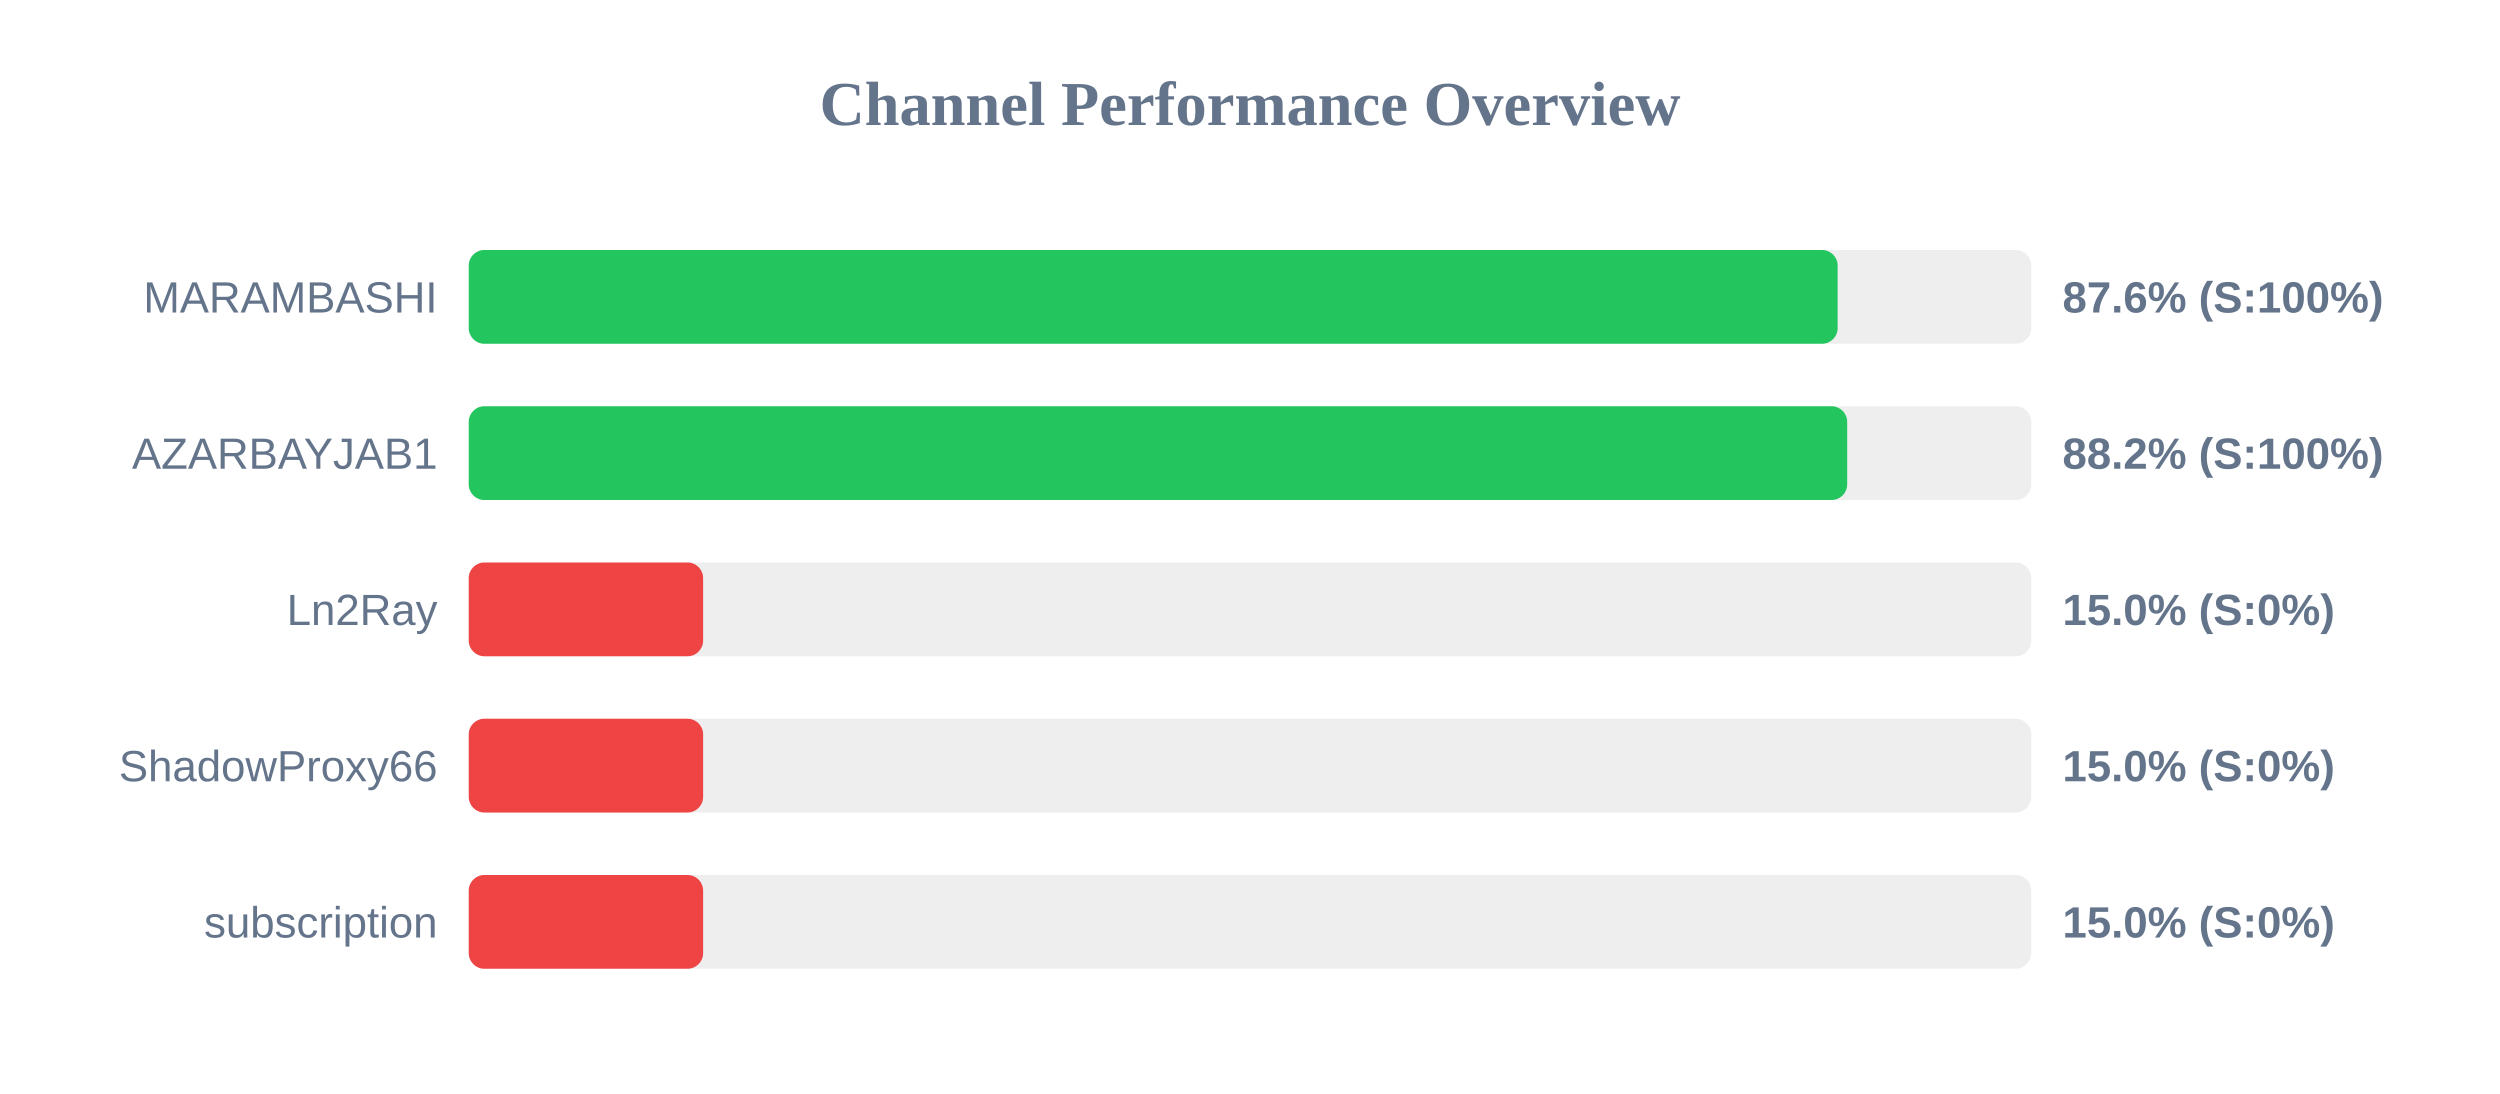
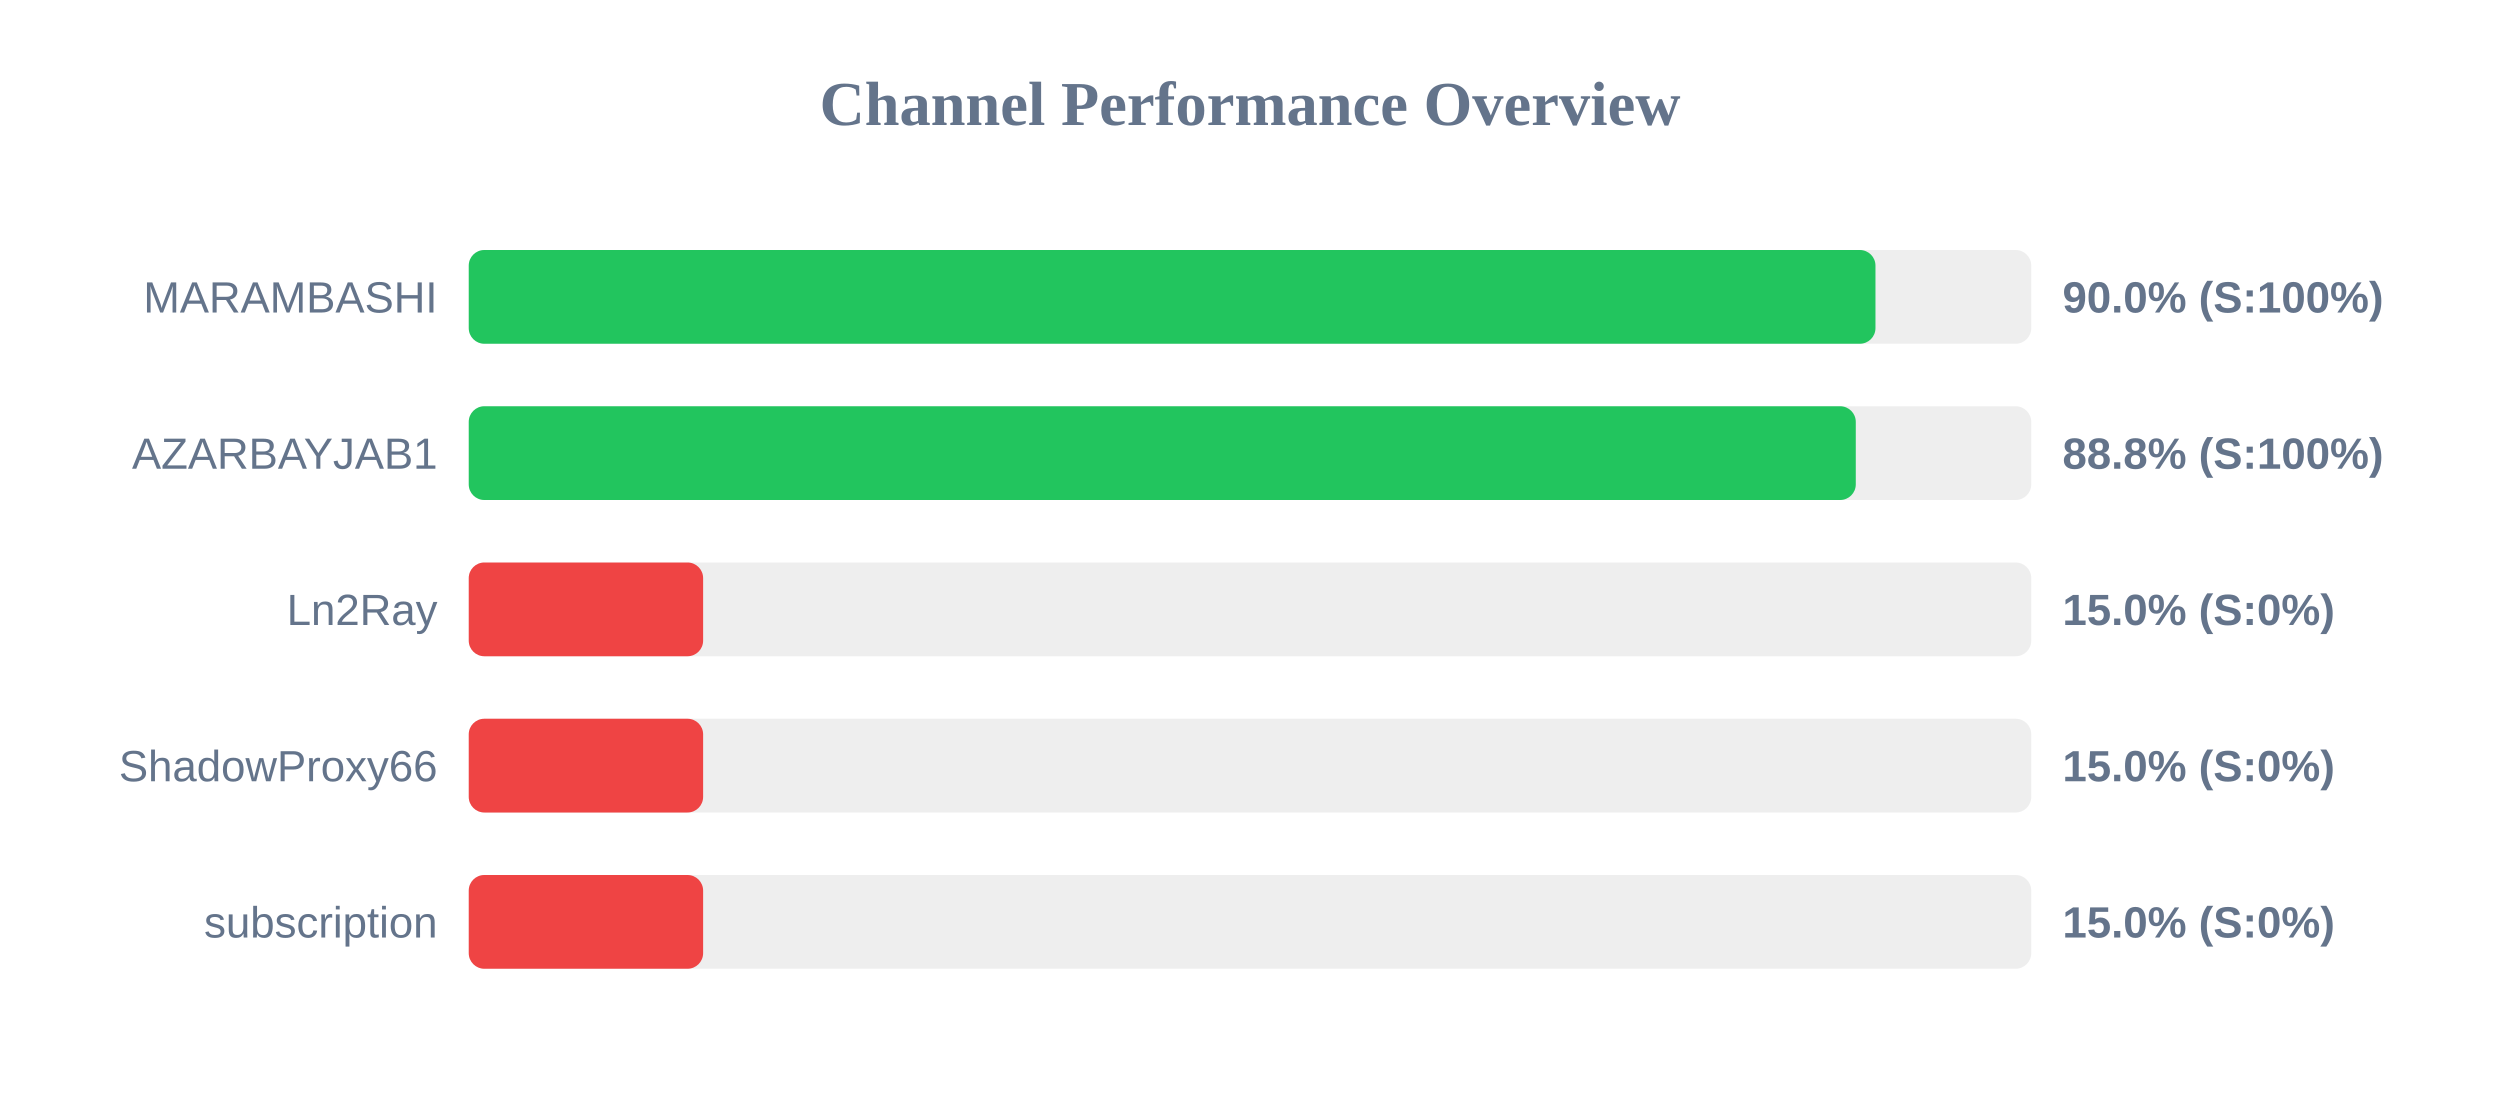
<svg xmlns="http://www.w3.org/2000/svg" width="800" height="350" version="1.1">
  <style>
        .row { font: 14px Arial; fill: #64748b; }
        .score { font: bold 14px Arial; fill: #64748b; }
    </style>
  <text x="400" y="40" text-anchor="middle" font-size="20px" font-weight="bold" fill="#64748b">Channel Performance Overview</text>
  <rect x="150" y="80" width="500" height="30" fill="#eee" rx="5" />
-   <rect x="150" y="80" width="438.05" height="30" fill="#22c55e" rx="5" />
+   <rect x="150" y="80" width="450.15" height="30" fill="#22c55e" rx="5" />
  <text x="140" y="100" text-anchor="end" class="row">MARAMBASHI</text>
-   <text x="660" y="100" text-anchor="start" class="score">87.6% (S:100%)</text>
+   <text x="660" y="100" text-anchor="start" class="score">90.0% (S:100%)</text>
  <rect x="150" y="130" width="500" height="30" fill="#eee" rx="5" />
-   <rect x="150" y="130" width="441.1" height="30" fill="#22c55e" rx="5" />
+   <rect x="150" y="130" width="443.85" height="30" fill="#22c55e" rx="5" />
  <text x="140" y="150" text-anchor="end" class="row">AZARBAYJAB1</text>
-   <text x="660" y="150" text-anchor="start" class="score">88.2% (S:100%)</text>
+   <text x="660" y="150" text-anchor="start" class="score">88.8% (S:100%)</text>
  <rect x="150" y="180" width="500" height="30" fill="#eee" rx="5" />
  <rect x="150" y="180" width="75.0" height="30" fill="#ef4444" rx="5" />
  <text x="140" y="200" text-anchor="end" class="row">Ln2Ray</text>
  <text x="660" y="200" text-anchor="start" class="score">15.0% (S:0%)</text>
  <rect x="150" y="230" width="500" height="30" fill="#eee" rx="5" />
  <rect x="150" y="230" width="75.0" height="30" fill="#ef4444" rx="5" />
  <text x="140" y="250" text-anchor="end" class="row">ShadowProxy66</text>
  <text x="660" y="250" text-anchor="start" class="score">15.0% (S:0%)</text>
  <rect x="150" y="280" width="500" height="30" fill="#eee" rx="5" />
  <rect x="150" y="280" width="75.0" height="30" fill="#ef4444" rx="5" />
  <text x="140" y="300" text-anchor="end" class="row">subscription</text>
  <text x="660" y="300" text-anchor="start" class="score">15.0% (S:0%)</text>
</svg>
